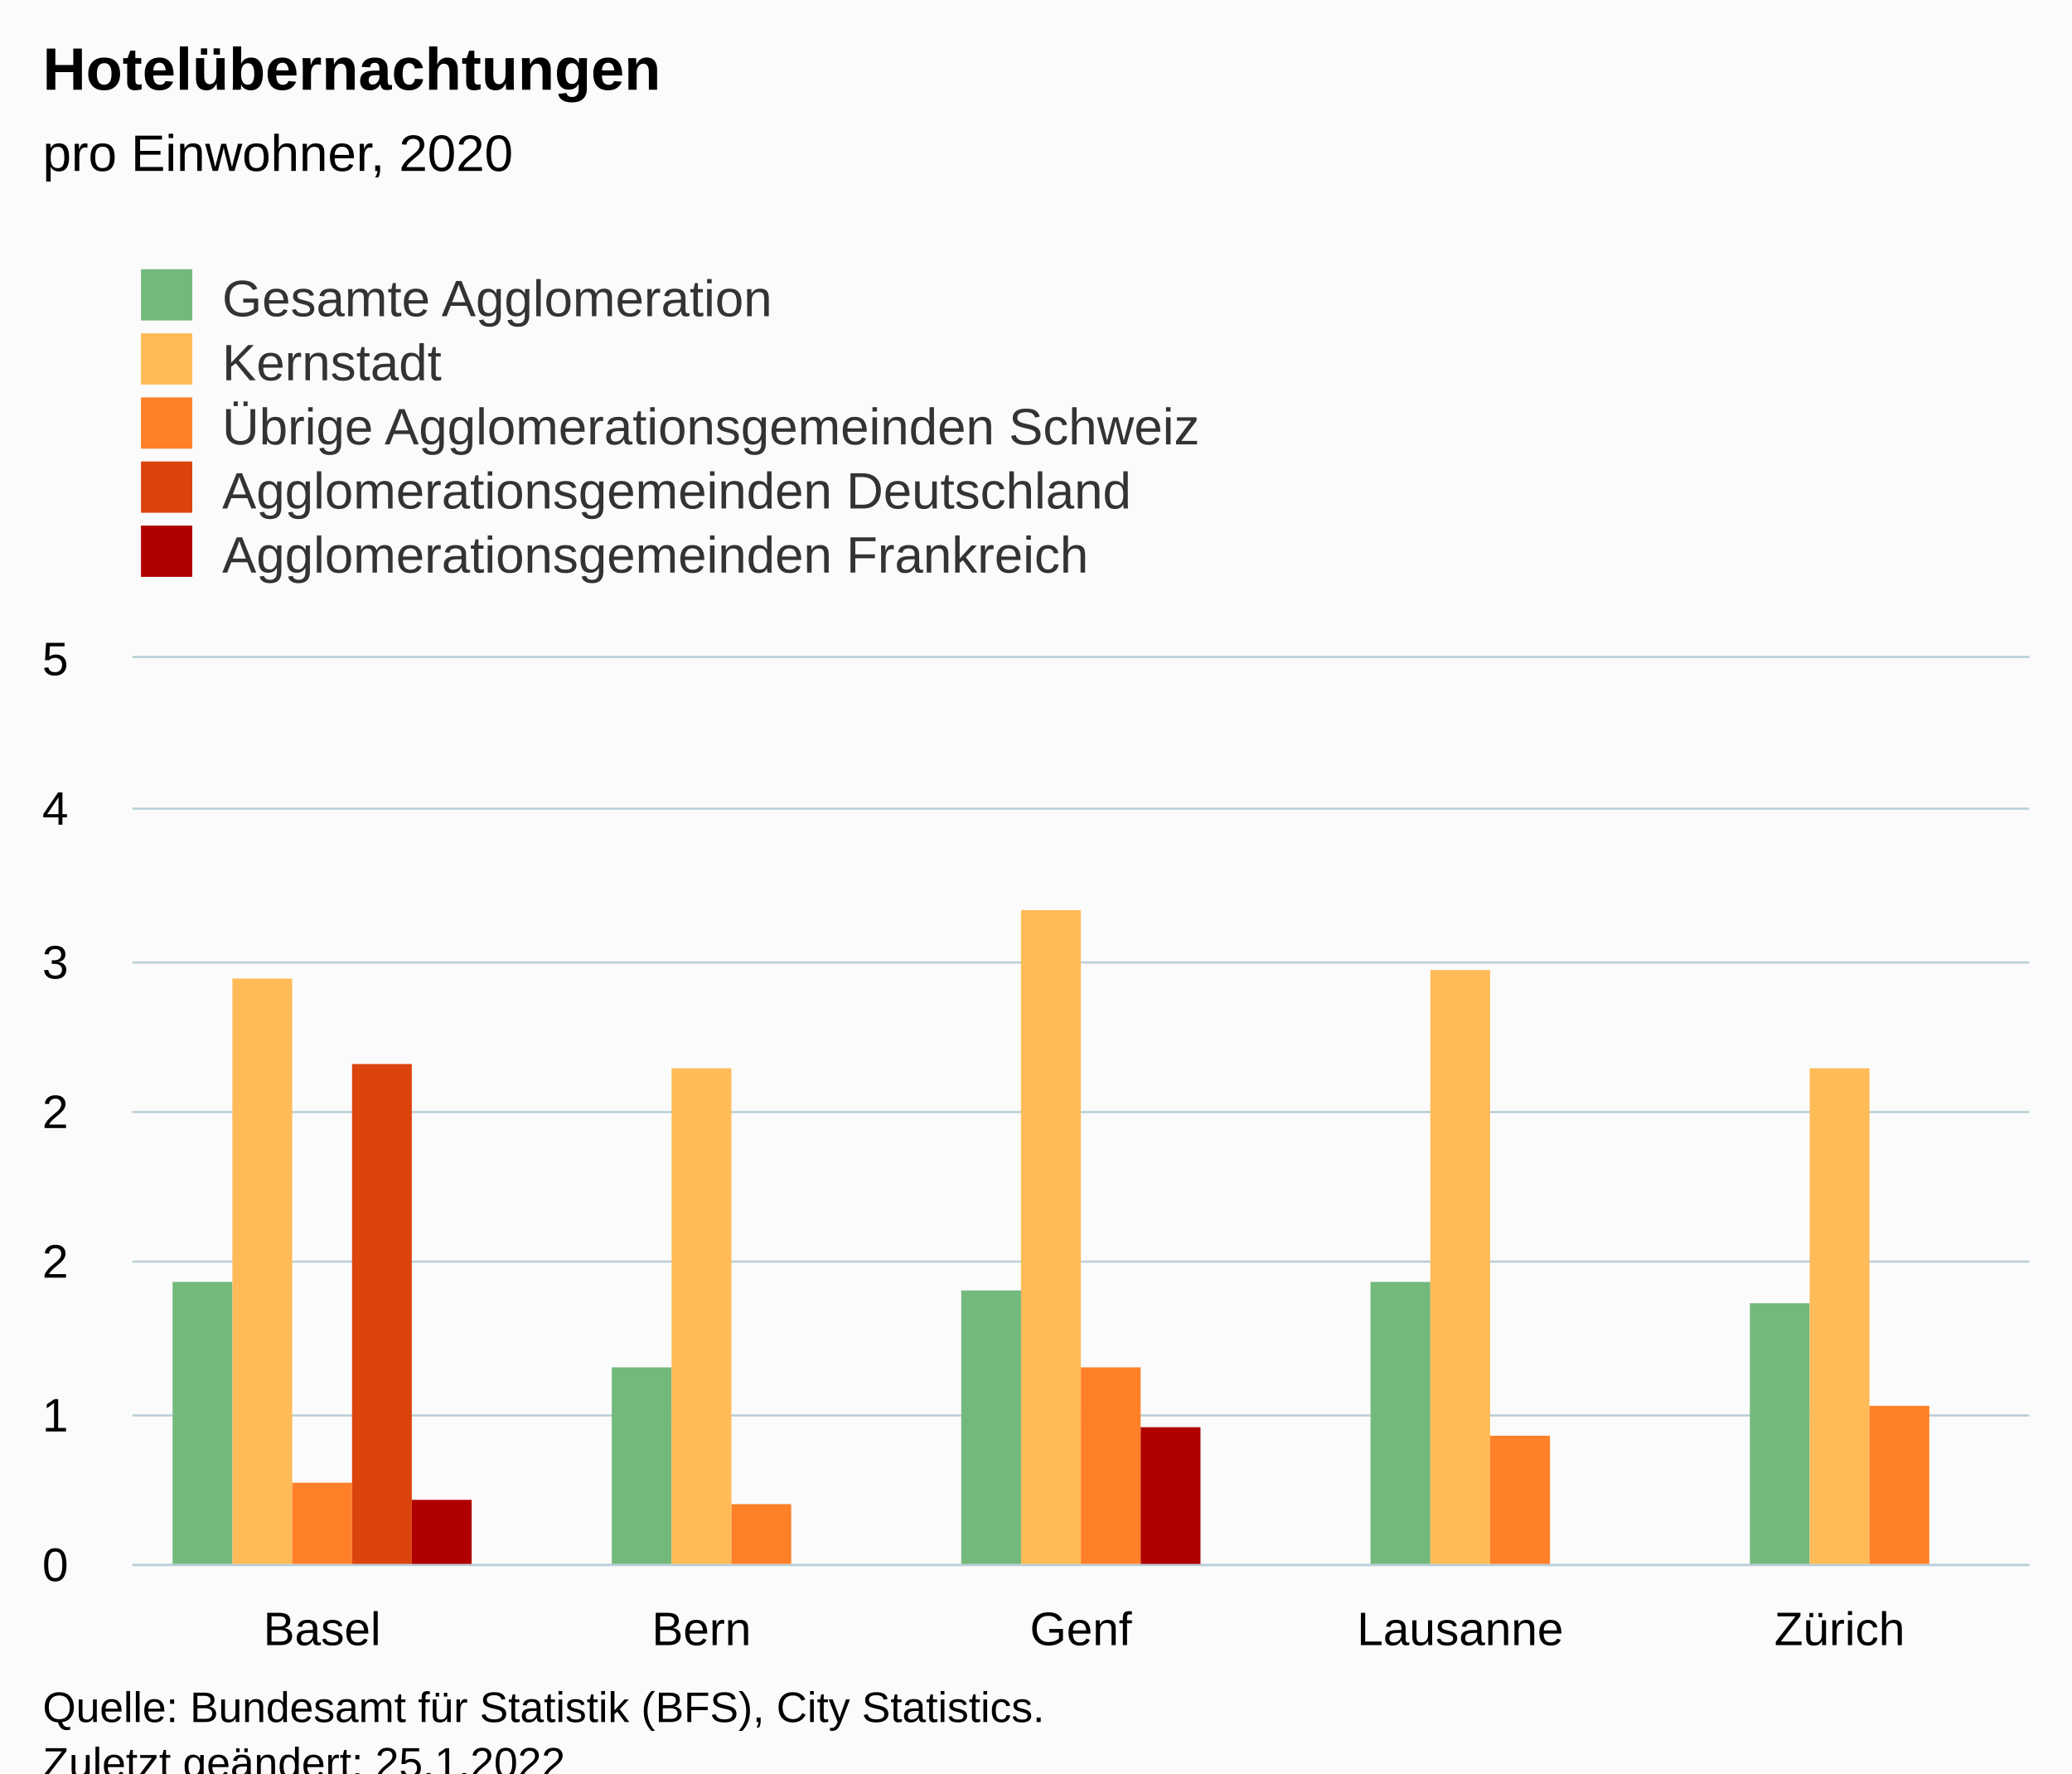
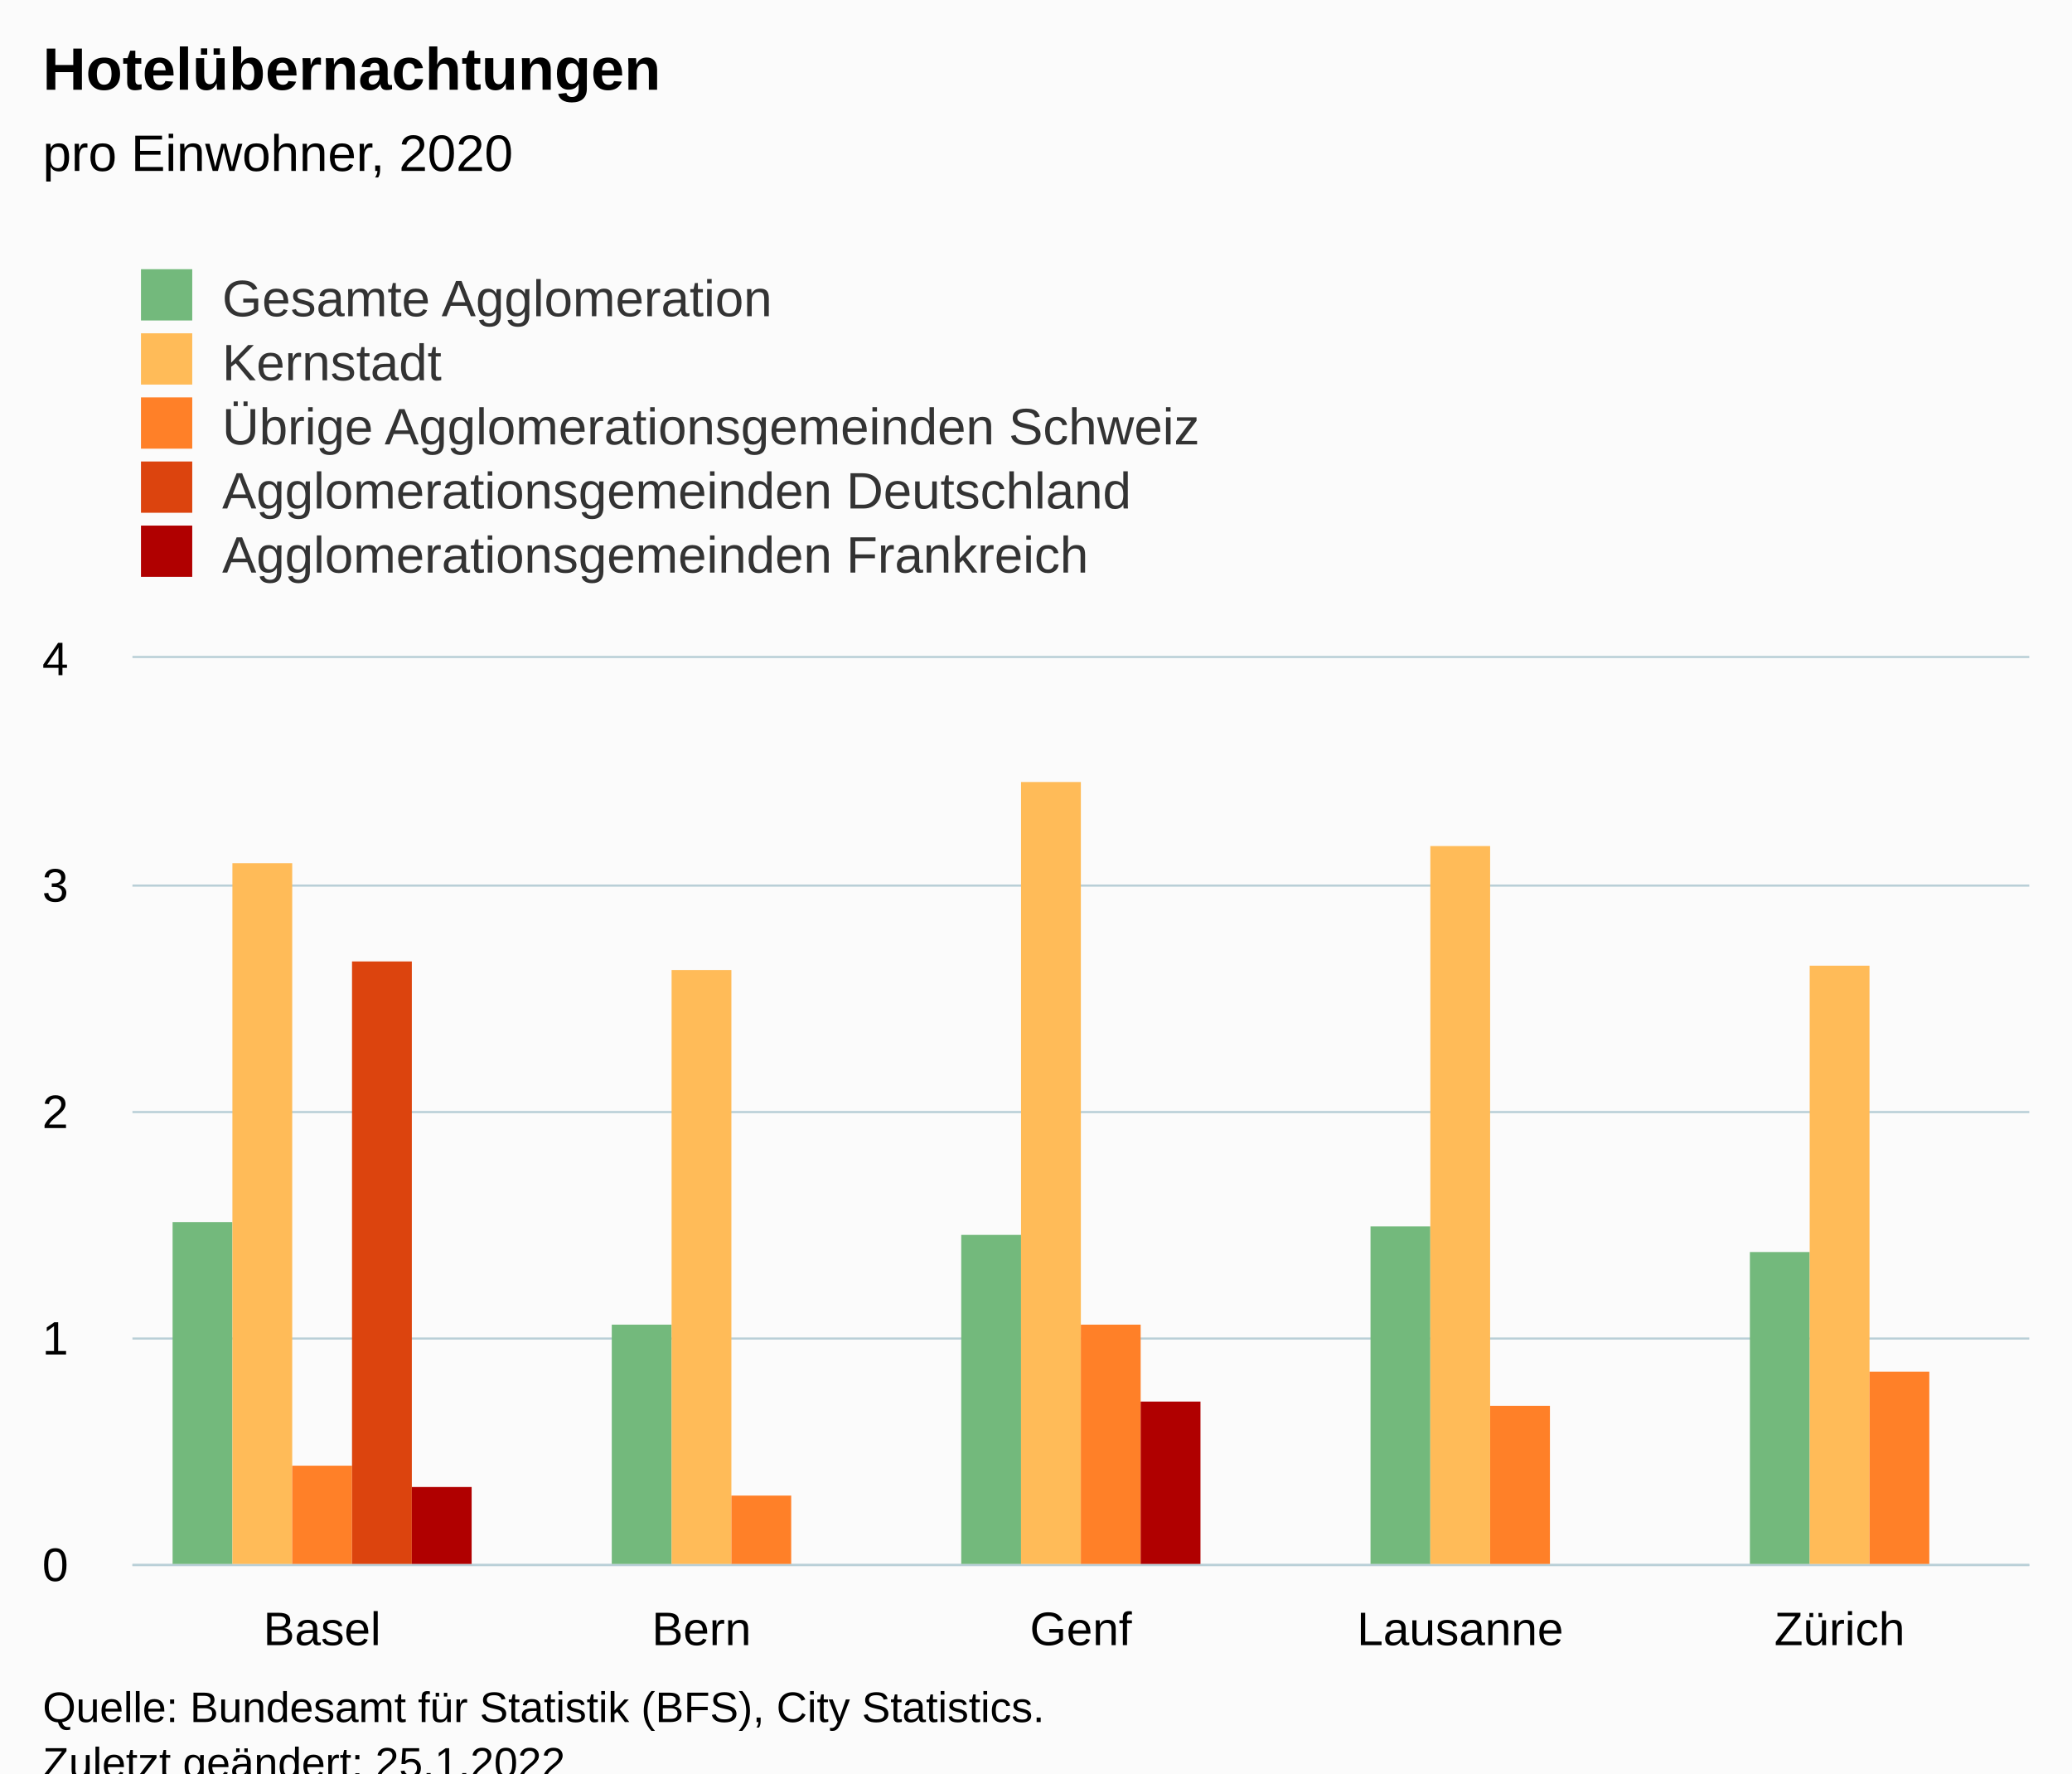
<svg xmlns="http://www.w3.org/2000/svg" version="1.1" class="highcharts-root" style="font-family:Arial;font-size:12px;" viewBox="0 0 485 415">
  <defs>
-     <clipPath id="highcharts-tdue38i-32-">
+     <clipPath id="highcharts-p74fcku-32-">
      <rect x="0" y="0" width="444" height="212" fill="none" />
    </clipPath>
-     <clipPath id="highcharts-tdue38i-38-">
+     <clipPath id="highcharts-p74fcku-38-">
      <rect x="0" y="0" width="444" height="212" fill="none" />
    </clipPath>
-     <clipPath id="highcharts-tdue38i-59-">
+     <clipPath id="highcharts-p74fcku-59-">
      <rect x="31" y="154" width="444" height="212" fill="none" />
    </clipPath>
  </defs>
  <rect fill="#fbfbfb" class="highcharts-background" x="0" y="0" width="485" height="428" rx="0" ry="0" />
  <rect fill="none" class="highcharts-plot-background" x="31" y="154" width="444" height="212" />
  <g class="highcharts-pane-group" data-z-index="0" />
  <g class="highcharts-grid highcharts-xaxis-grid" data-z-index="1">
    <path fill="none" data-z-index="1" class="highcharts-grid-line" d="M 119.5 154 L 119.5 366" opacity="1" />
    <path fill="none" data-z-index="1" class="highcharts-grid-line" d="M 208.5 154 L 208.5 366" opacity="1" />
    <path fill="none" data-z-index="1" class="highcharts-grid-line" d="M 296.5 154 L 296.5 366" opacity="1" />
    <path fill="none" data-z-index="1" class="highcharts-grid-line" d="M 385.5 154 L 385.5 366" opacity="1" />
    <path fill="none" data-z-index="1" class="highcharts-grid-line" d="M 474.5 154 L 474.5 366" opacity="1" />
    <path fill="none" data-z-index="1" class="highcharts-grid-line" d="M 30.5 154 L 30.5 366" opacity="1" />
  </g>
  <g class="highcharts-grid highcharts-yaxis-grid" data-z-index="1">
    <path fill="none" stroke="#B9CFD7" stroke-width="0.5" data-z-index="1" class="highcharts-grid-line" d="M 31 366.25 L 475 366.25" opacity="1" />
-     <path fill="none" stroke="#B9CFD7" stroke-width="0.5" data-z-index="1" class="highcharts-grid-line" d="M 31 331.25 L 475 331.25" opacity="1" />
-     <path fill="none" stroke="#B9CFD7" stroke-width="0.5" data-z-index="1" class="highcharts-grid-line" d="M 31 295.25 L 475 295.25" opacity="1" />
+     <path fill="none" stroke="#B9CFD7" stroke-width="0.5" data-z-index="1" class="highcharts-grid-line" d="M 31 313.25 L 475 313.25" opacity="1" />
    <path fill="none" stroke="#B9CFD7" stroke-width="0.5" data-z-index="1" class="highcharts-grid-line" d="M 31 260.25 L 475 260.25" opacity="1" />
-     <path fill="none" stroke="#B9CFD7" stroke-width="0.5" data-z-index="1" class="highcharts-grid-line" d="M 31 225.25 L 475 225.25" opacity="1" />
-     <path fill="none" stroke="#B9CFD7" stroke-width="0.5" data-z-index="1" class="highcharts-grid-line" d="M 31 189.25 L 475 189.25" opacity="1" />
+     <path fill="none" stroke="#B9CFD7" stroke-width="0.5" data-z-index="1" class="highcharts-grid-line" d="M 31 207.25 L 475 207.25" opacity="1" />
    <path fill="none" stroke="#B9CFD7" stroke-width="0.5" data-z-index="1" class="highcharts-grid-line" d="M 31 153.75 L 475 153.75" opacity="1" />
  </g>
  <rect fill="none" class="highcharts-plot-border" data-z-index="1" x="31" y="154" width="444" height="212" />
  <g class="highcharts-axis highcharts-xaxis" data-z-index="2">
    <path fill="none" class="highcharts-axis-line" stroke="#B9CFD7" stroke-width="0.5" data-z-index="7" d="M 31 366.25 L 475 366.25" />
  </g>
  <g class="highcharts-axis highcharts-yaxis" data-z-index="2">
    <path fill="none" class="highcharts-axis-line" data-z-index="7" d="M 31 154 L 31 366" />
  </g>
  <g class="highcharts-series-group" data-z-index="3">
-     <g class="highcharts-series highcharts-series-0 highcharts-column-series" data-z-index="0.1" opacity="1" transform="translate(31,154) scale(1 1)" clip-path="url(#highcharts-tdue38i-38-)">
-       <rect x="9.4" y="146" width="14" height="67" fill="#73B97C" opacity="1" class="highcharts-point" />
-       <rect x="112.2" y="166" width="14" height="47" fill="#73B97C" opacity="1" class="highcharts-point" />
-       <rect x="194" y="148" width="14" height="65" fill="#73B97C" opacity="1" class="highcharts-point" />
-       <rect x="289.8" y="146" width="14" height="67" fill="#73B97C" opacity="1" class="highcharts-point" />
-       <rect x="378.6" y="151" width="14" height="62" fill="#73B97C" opacity="1" class="highcharts-point" />
+     <g class="highcharts-series highcharts-series-0 highcharts-column-series" data-z-index="0.1" opacity="1" transform="translate(31,154) scale(1 1)" clip-path="url(#highcharts-p74fcku-38-)">
+       <rect x="9.4" y="132" width="14" height="81" fill="#73B97C" opacity="1" class="highcharts-point" />
+       <rect x="112.2" y="156" width="14" height="57" fill="#73B97C" opacity="1" class="highcharts-point" />
+       <rect x="194" y="135" width="14" height="78" fill="#73B97C" opacity="1" class="highcharts-point" />
+       <rect x="289.8" y="133" width="14" height="80" fill="#73B97C" opacity="1" class="highcharts-point" />
+       <rect x="378.6" y="139" width="14" height="74" fill="#73B97C" opacity="1" class="highcharts-point" />
    </g>
    <g class="highcharts-markers highcharts-series-0 highcharts-column-series" data-z-index="0.1" opacity="1" transform="translate(31,154) scale(1 1)" clip-path="none" />
-     <g class="highcharts-series highcharts-series-1 highcharts-column-series" data-z-index="0.1" opacity="1" transform="translate(31,154) scale(1 1)" clip-path="url(#highcharts-tdue38i-38-)">
-       <rect x="23.4" y="75" width="14" height="138" fill="#FFBB58" opacity="1" class="highcharts-point" />
-       <rect x="126.2" y="96" width="14" height="117" fill="#FFBB58" opacity="1" class="highcharts-point" />
-       <rect x="208" y="59" width="14" height="154" fill="#FFBB58" opacity="1" class="highcharts-point" />
-       <rect x="303.8" y="73" width="14" height="140" fill="#FFBB58" opacity="1" class="highcharts-point" />
-       <rect x="392.6" y="96" width="14" height="117" fill="#FFBB58" opacity="1" class="highcharts-point" />
+     <g class="highcharts-series highcharts-series-1 highcharts-column-series" data-z-index="0.1" opacity="1" transform="translate(31,154) scale(1 1)" clip-path="url(#highcharts-p74fcku-38-)">
+       <rect x="23.4" y="48" width="14" height="165" fill="#FFBB58" opacity="1" class="highcharts-point" />
+       <rect x="126.2" y="73" width="14" height="140" fill="#FFBB58" opacity="1" class="highcharts-point" />
+       <rect x="208" y="29" width="14" height="184" fill="#FFBB58" opacity="1" class="highcharts-point" />
+       <rect x="303.8" y="44" width="14" height="169" fill="#FFBB58" opacity="1" class="highcharts-point" />
+       <rect x="392.6" y="72" width="14" height="141" fill="#FFBB58" opacity="1" class="highcharts-point" />
    </g>
    <g class="highcharts-markers highcharts-series-1 highcharts-column-series" data-z-index="0.1" opacity="1" transform="translate(31,154) scale(1 1)" clip-path="none" />
-     <g class="highcharts-series highcharts-series-2 highcharts-column-series" data-z-index="0.1" opacity="1" transform="translate(31,154) scale(1 1)" clip-path="url(#highcharts-tdue38i-38-)">
-       <rect x="37.4" y="193" width="14" height="20" fill="#FF8028" opacity="1" class="highcharts-point" />
-       <rect x="140.2" y="198" width="14" height="15" fill="#FF8028" opacity="1" class="highcharts-point" />
-       <rect x="222" y="166" width="14" height="47" fill="#FF8028" opacity="1" class="highcharts-point" />
-       <rect x="317.8" y="182" width="14" height="31" fill="#FF8028" opacity="1" class="highcharts-point" />
-       <rect x="406.6" y="175" width="14" height="38" fill="#FF8028" opacity="1" class="highcharts-point" />
+     <g class="highcharts-series highcharts-series-2 highcharts-column-series" data-z-index="0.1" opacity="1" transform="translate(31,154) scale(1 1)" clip-path="url(#highcharts-p74fcku-38-)">
+       <rect x="37.4" y="189" width="14" height="24" fill="#FF8028" opacity="1" class="highcharts-point" />
+       <rect x="140.2" y="196" width="14" height="17" fill="#FF8028" opacity="1" class="highcharts-point" />
+       <rect x="222" y="156" width="14" height="57" fill="#FF8028" opacity="1" class="highcharts-point" />
+       <rect x="317.8" y="175" width="14" height="38" fill="#FF8028" opacity="1" class="highcharts-point" />
+       <rect x="406.6" y="167" width="14" height="46" fill="#FF8028" opacity="1" class="highcharts-point" />
    </g>
    <g class="highcharts-markers highcharts-series-2 highcharts-column-series" data-z-index="0.1" opacity="1" transform="translate(31,154) scale(1 1)" clip-path="none" />
-     <g class="highcharts-series highcharts-series-3 highcharts-column-series" data-z-index="0.1" opacity="1" transform="translate(31,154) scale(1 1)" clip-path="url(#highcharts-tdue38i-38-)">
-       <rect x="51.4" y="95" width="14" height="118" fill="#DC440E" opacity="1" class="highcharts-point" />
+     <g class="highcharts-series highcharts-series-3 highcharts-column-series" data-z-index="0.1" opacity="1" transform="translate(31,154) scale(1 1)" clip-path="url(#highcharts-p74fcku-38-)">
+       <rect x="51.4" y="71" width="14" height="142" fill="#DC440E" opacity="1" class="highcharts-point" />
    </g>
    <g class="highcharts-markers highcharts-series-3 highcharts-column-series" data-z-index="0.1" opacity="1" transform="translate(31,154) scale(1 1)" clip-path="none" />
-     <g class="highcharts-series highcharts-series-4 highcharts-column-series" data-z-index="0.1" opacity="1" transform="translate(31,154) scale(1 1)" clip-path="url(#highcharts-tdue38i-38-)">
-       <rect x="65.4" y="197" width="14" height="16" fill="#B00000" opacity="1" class="highcharts-point" />
-       <rect x="236" y="180" width="14" height="33" fill="#B00000" opacity="1" class="highcharts-point" />
+     <g class="highcharts-series highcharts-series-4 highcharts-column-series" data-z-index="0.1" opacity="1" transform="translate(31,154) scale(1 1)" clip-path="url(#highcharts-p74fcku-38-)">
+       <rect x="65.4" y="194" width="14" height="19" fill="#B00000" opacity="1" class="highcharts-point" />
+       <rect x="236" y="174" width="14" height="39" fill="#B00000" opacity="1" class="highcharts-point" />
    </g>
    <g class="highcharts-markers highcharts-series-4 highcharts-column-series" data-z-index="0.1" opacity="1" transform="translate(31,154) scale(1 1)" clip-path="none" />
  </g>
  <text x="10" text-anchor="start" class="highcharts-title" data-z-index="4" style="color:#000000;font-size:14px;font-weight:bold;fill:#000000;" y="21">
    <tspan>Hotelübernachtungen</tspan>
  </text>
  <text x="10" text-anchor="start" class="highcharts-subtitle" data-z-index="4" style="color:#000000;font-size:12px;font-weight:normal;fill:#000000;" y="40">
    <tspan>pro Einwohner, 2020</tspan>
  </text>
  <text x="10" text-anchor="start" class="highcharts-caption" data-z-index="4" style="color:#666666;fill:#666666;" y="400" />
  <g class="highcharts-legend" data-z-index="7" transform="translate(23,56)">
    <rect fill="none" class="highcharts-legend-box" rx="0" ry="0" x="0" y="0" width="296" height="86" visibility="visible" />
    <g data-z-index="1">
      <g>
        <g class="highcharts-legend-item highcharts-column-series highcharts-color-undefined highcharts-series-0" data-z-index="1" transform="translate(8,3)">
          <text x="21" style="color:#333333;cursor:pointer;font-size:12px;font-weight:normal;fill:#333333;" text-anchor="start" data-z-index="2" y="15">
            <tspan>Gesamte Agglomeration</tspan>
          </text>
          <rect x="2" y="4" width="12" height="12" fill="#73B97C" class="highcharts-point" data-z-index="3" />
        </g>
        <g class="highcharts-legend-item highcharts-column-series highcharts-color-undefined highcharts-series-1" data-z-index="1" transform="translate(8,18)">
          <text x="21" y="15" style="color:#333333;cursor:pointer;font-size:12px;font-weight:normal;fill:#333333;" text-anchor="start" data-z-index="2">
            <tspan>Kernstadt</tspan>
          </text>
          <rect x="2" y="4" width="12" height="12" fill="#FFBB58" class="highcharts-point" data-z-index="3" />
        </g>
        <g class="highcharts-legend-item highcharts-column-series highcharts-color-undefined highcharts-series-2" data-z-index="1" transform="translate(8,33)">
          <text x="21" y="15" style="color:#333333;cursor:pointer;font-size:12px;font-weight:normal;fill:#333333;" text-anchor="start" data-z-index="2">
            <tspan>Übrige Agglomerationsgemeinden Schweiz</tspan>
          </text>
          <rect x="2" y="4" width="12" height="12" fill="#FF8028" class="highcharts-point" data-z-index="3" />
        </g>
        <g class="highcharts-legend-item highcharts-column-series highcharts-color-undefined highcharts-series-3" data-z-index="1" transform="translate(8,48)">
          <text x="21" y="15" style="color:#333333;cursor:pointer;font-size:12px;font-weight:normal;fill:#333333;" text-anchor="start" data-z-index="2">
            <tspan>Agglomerationsgemeinden Deutschland</tspan>
          </text>
          <rect x="2" y="4" width="12" height="12" fill="#DC440E" class="highcharts-point" data-z-index="3" />
        </g>
        <g class="highcharts-legend-item highcharts-column-series highcharts-color-undefined highcharts-series-4" data-z-index="1" transform="translate(8,63)">
          <text x="21" y="15" style="color:#333333;cursor:pointer;font-size:12px;font-weight:normal;fill:#333333;" text-anchor="start" data-z-index="2">
            <tspan>Agglomerationsgemeinden Frankreich</tspan>
          </text>
          <rect x="2" y="4" width="12" height="12" fill="#B00000" class="highcharts-point" data-z-index="3" />
        </g>
      </g>
    </g>
  </g>
  <g class="highcharts-axis-labels highcharts-xaxis-labels" data-z-index="7">
    <text x="75.4" style="color:#000000;cursor:default;font-size:11px;fill:#000000;" text-anchor="middle" transform="translate(0,0)" y="385" opacity="1">Basel</text>
    <text x="164.2" style="color:#000000;cursor:default;font-size:11px;fill:#000000;" text-anchor="middle" transform="translate(0,0)" y="385" opacity="1">Bern</text>
    <text x="253" style="color:#000000;cursor:default;font-size:11px;fill:#000000;" text-anchor="middle" transform="translate(0,0)" y="385" opacity="1">Genf</text>
    <text x="341.8" style="color:#000000;cursor:default;font-size:11px;fill:#000000;" text-anchor="middle" transform="translate(0,0)" y="385" opacity="1">Lausanne</text>
    <text x="430.6" style="color:#000000;cursor:default;font-size:11px;fill:#000000;" text-anchor="middle" transform="translate(0,0)" y="385" opacity="1">Zürich</text>
  </g>
  <g class="highcharts-axis-labels highcharts-yaxis-labels" data-z-index="7">
    <text x="16" style="color:#000000;cursor:default;font-size:11px;fill:#000000;" text-anchor="end" transform="translate(0,0)" y="370" opacity="1">0</text>
-     <text x="16" style="color:#000000;cursor:default;font-size:11px;fill:#000000;" text-anchor="end" transform="translate(0,0)" y="335" opacity="1">1</text>
-     <text x="16" style="color:#000000;cursor:default;font-size:11px;fill:#000000;" text-anchor="end" transform="translate(0,0)" y="299" opacity="1">2</text>
+     <text x="16" style="color:#000000;cursor:default;font-size:11px;fill:#000000;" text-anchor="end" transform="translate(0,0)" y="317" opacity="1">1</text>
    <text x="16" style="color:#000000;cursor:default;font-size:11px;fill:#000000;" text-anchor="end" transform="translate(0,0)" y="264" opacity="1">2</text>
-     <text x="16" style="color:#000000;cursor:default;font-size:11px;fill:#000000;" text-anchor="end" transform="translate(0,0)" y="229" opacity="1">3</text>
-     <text x="16" style="color:#000000;cursor:default;font-size:11px;fill:#000000;" text-anchor="end" transform="translate(0,0)" y="193" opacity="1">4</text>
-     <text x="16" style="color:#000000;cursor:default;font-size:11px;fill:#000000;" text-anchor="end" transform="translate(0,0)" y="158" opacity="1">5</text>
+     <text x="16" style="color:#000000;cursor:default;font-size:11px;fill:#000000;" text-anchor="end" transform="translate(0,0)" y="211" opacity="1">3</text>
+     <text x="16" style="color:#000000;cursor:default;font-size:11px;fill:#000000;" text-anchor="end" transform="translate(0,0)" y="158" opacity="1">4</text>
  </g>
  <text x="10" class="highcharts-credits" text-anchor="start" data-z-index="8" style="cursor:default;color:#000000;font-size:10px;fill:#000000;" y="403">
    <tspan>Quelle: Bundesamt für Statistik (BFS), City Statistics.</tspan>
    <tspan x="10" dy="13">Zuletzt geändert: 25.1.2022</tspan>
  </text>
-   <g class="highcharts-control-points" data-z-index="99" clip-path="url(#highcharts-tdue38i-59-)" />
+   <g class="highcharts-control-points" data-z-index="99" clip-path="url(#highcharts-p74fcku-59-)" />
</svg>
